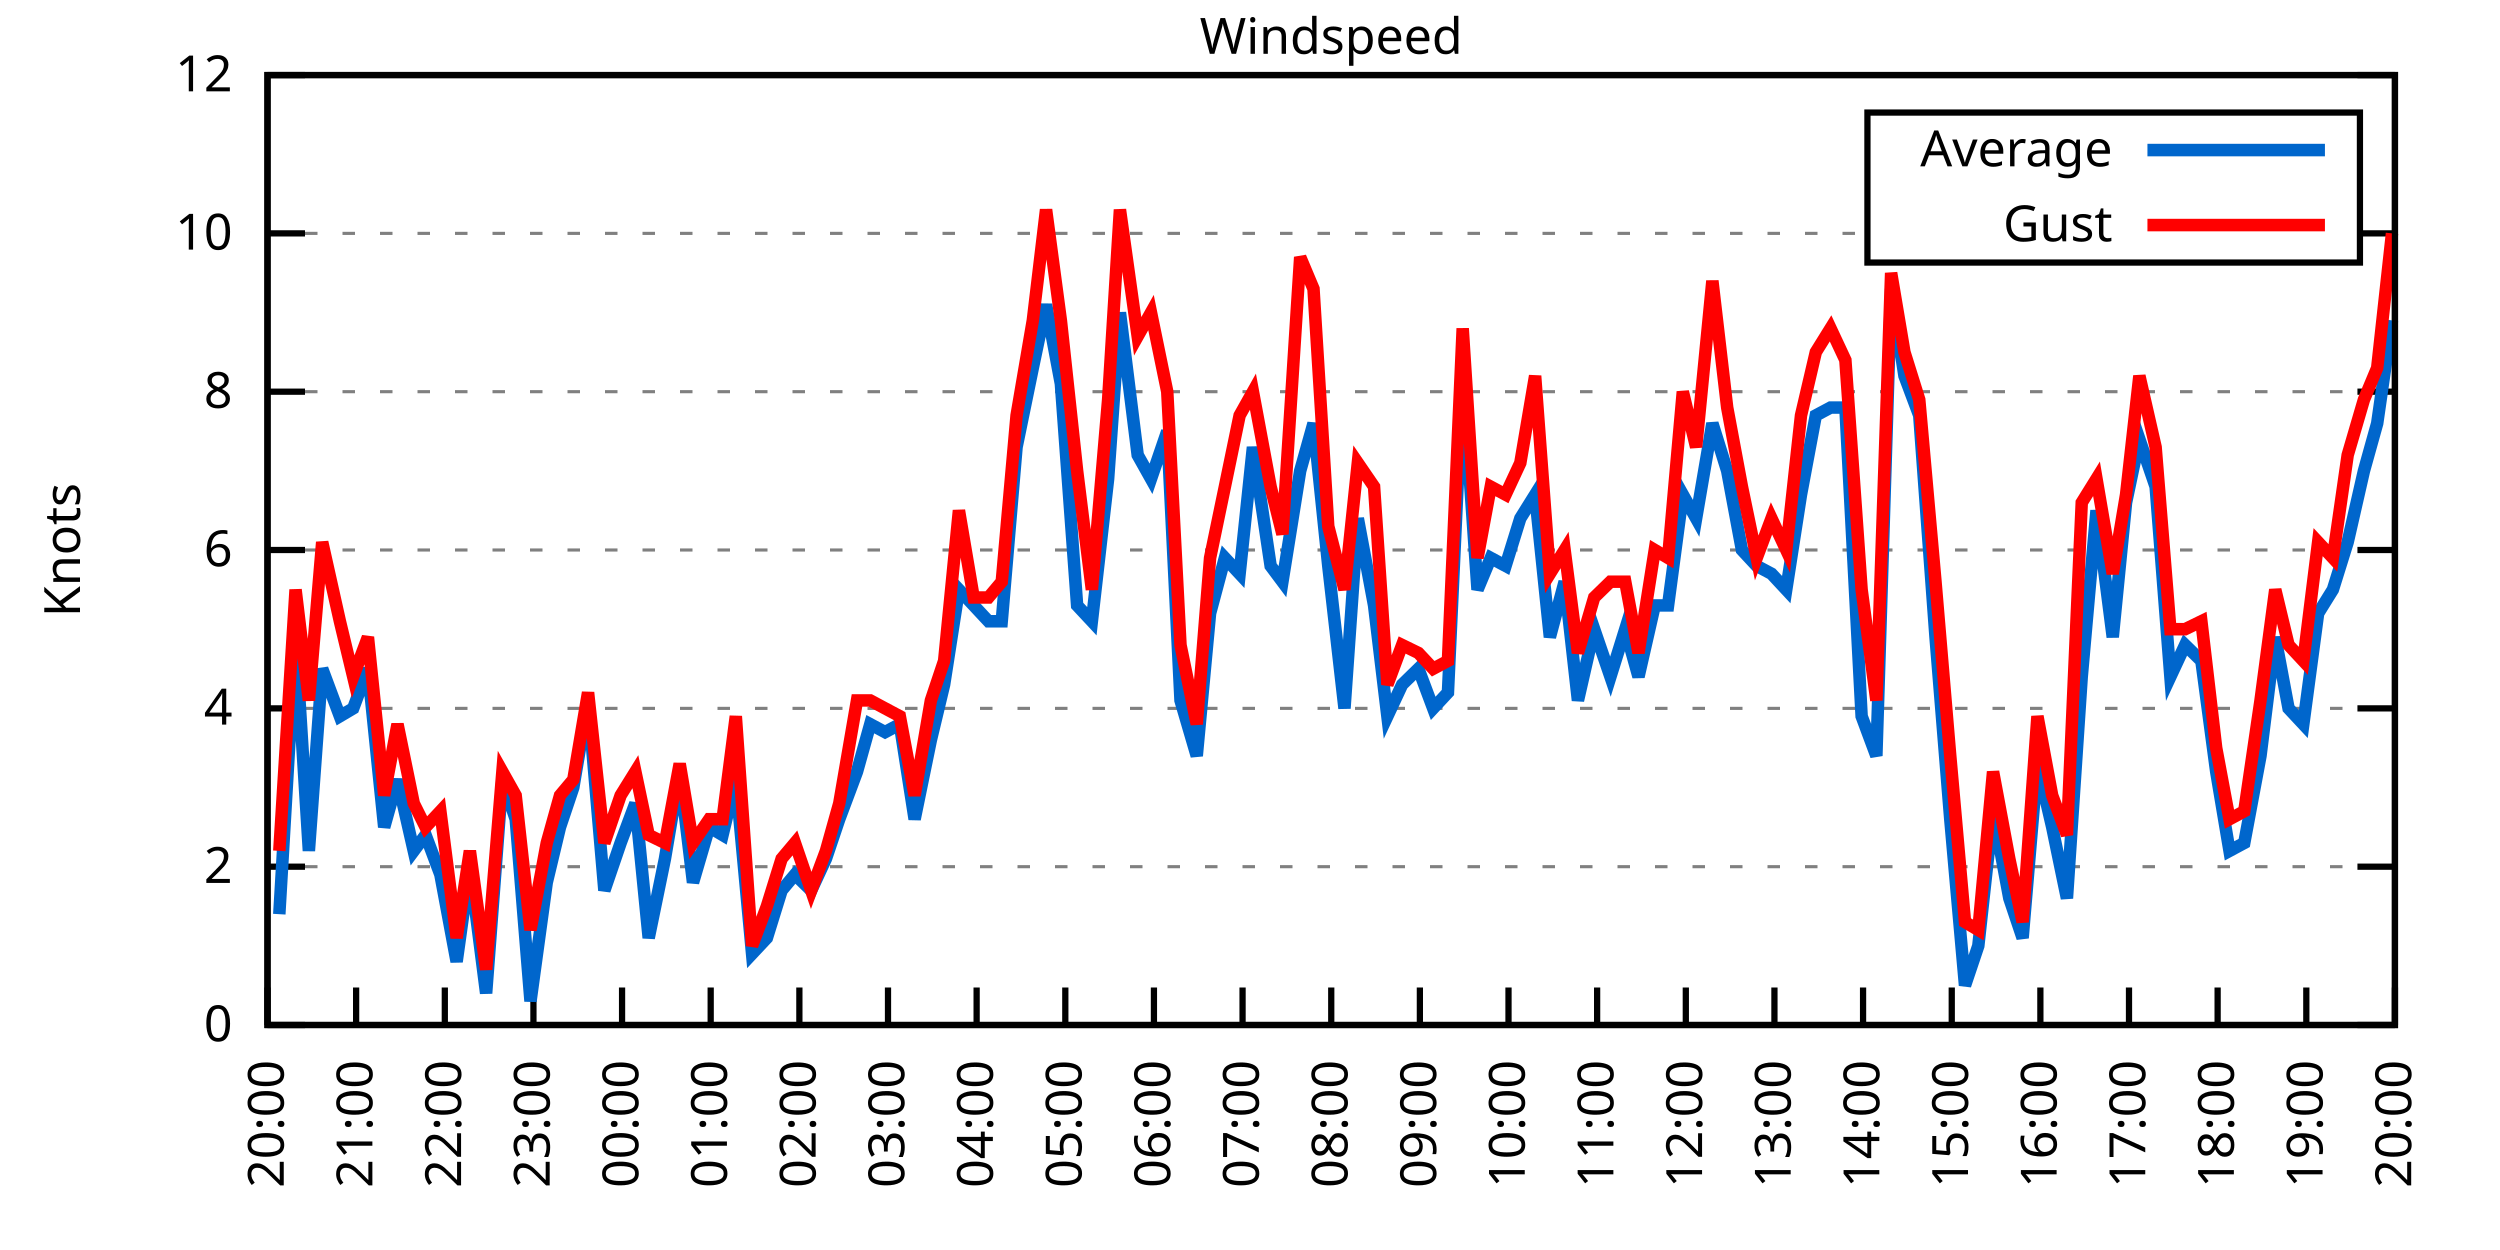
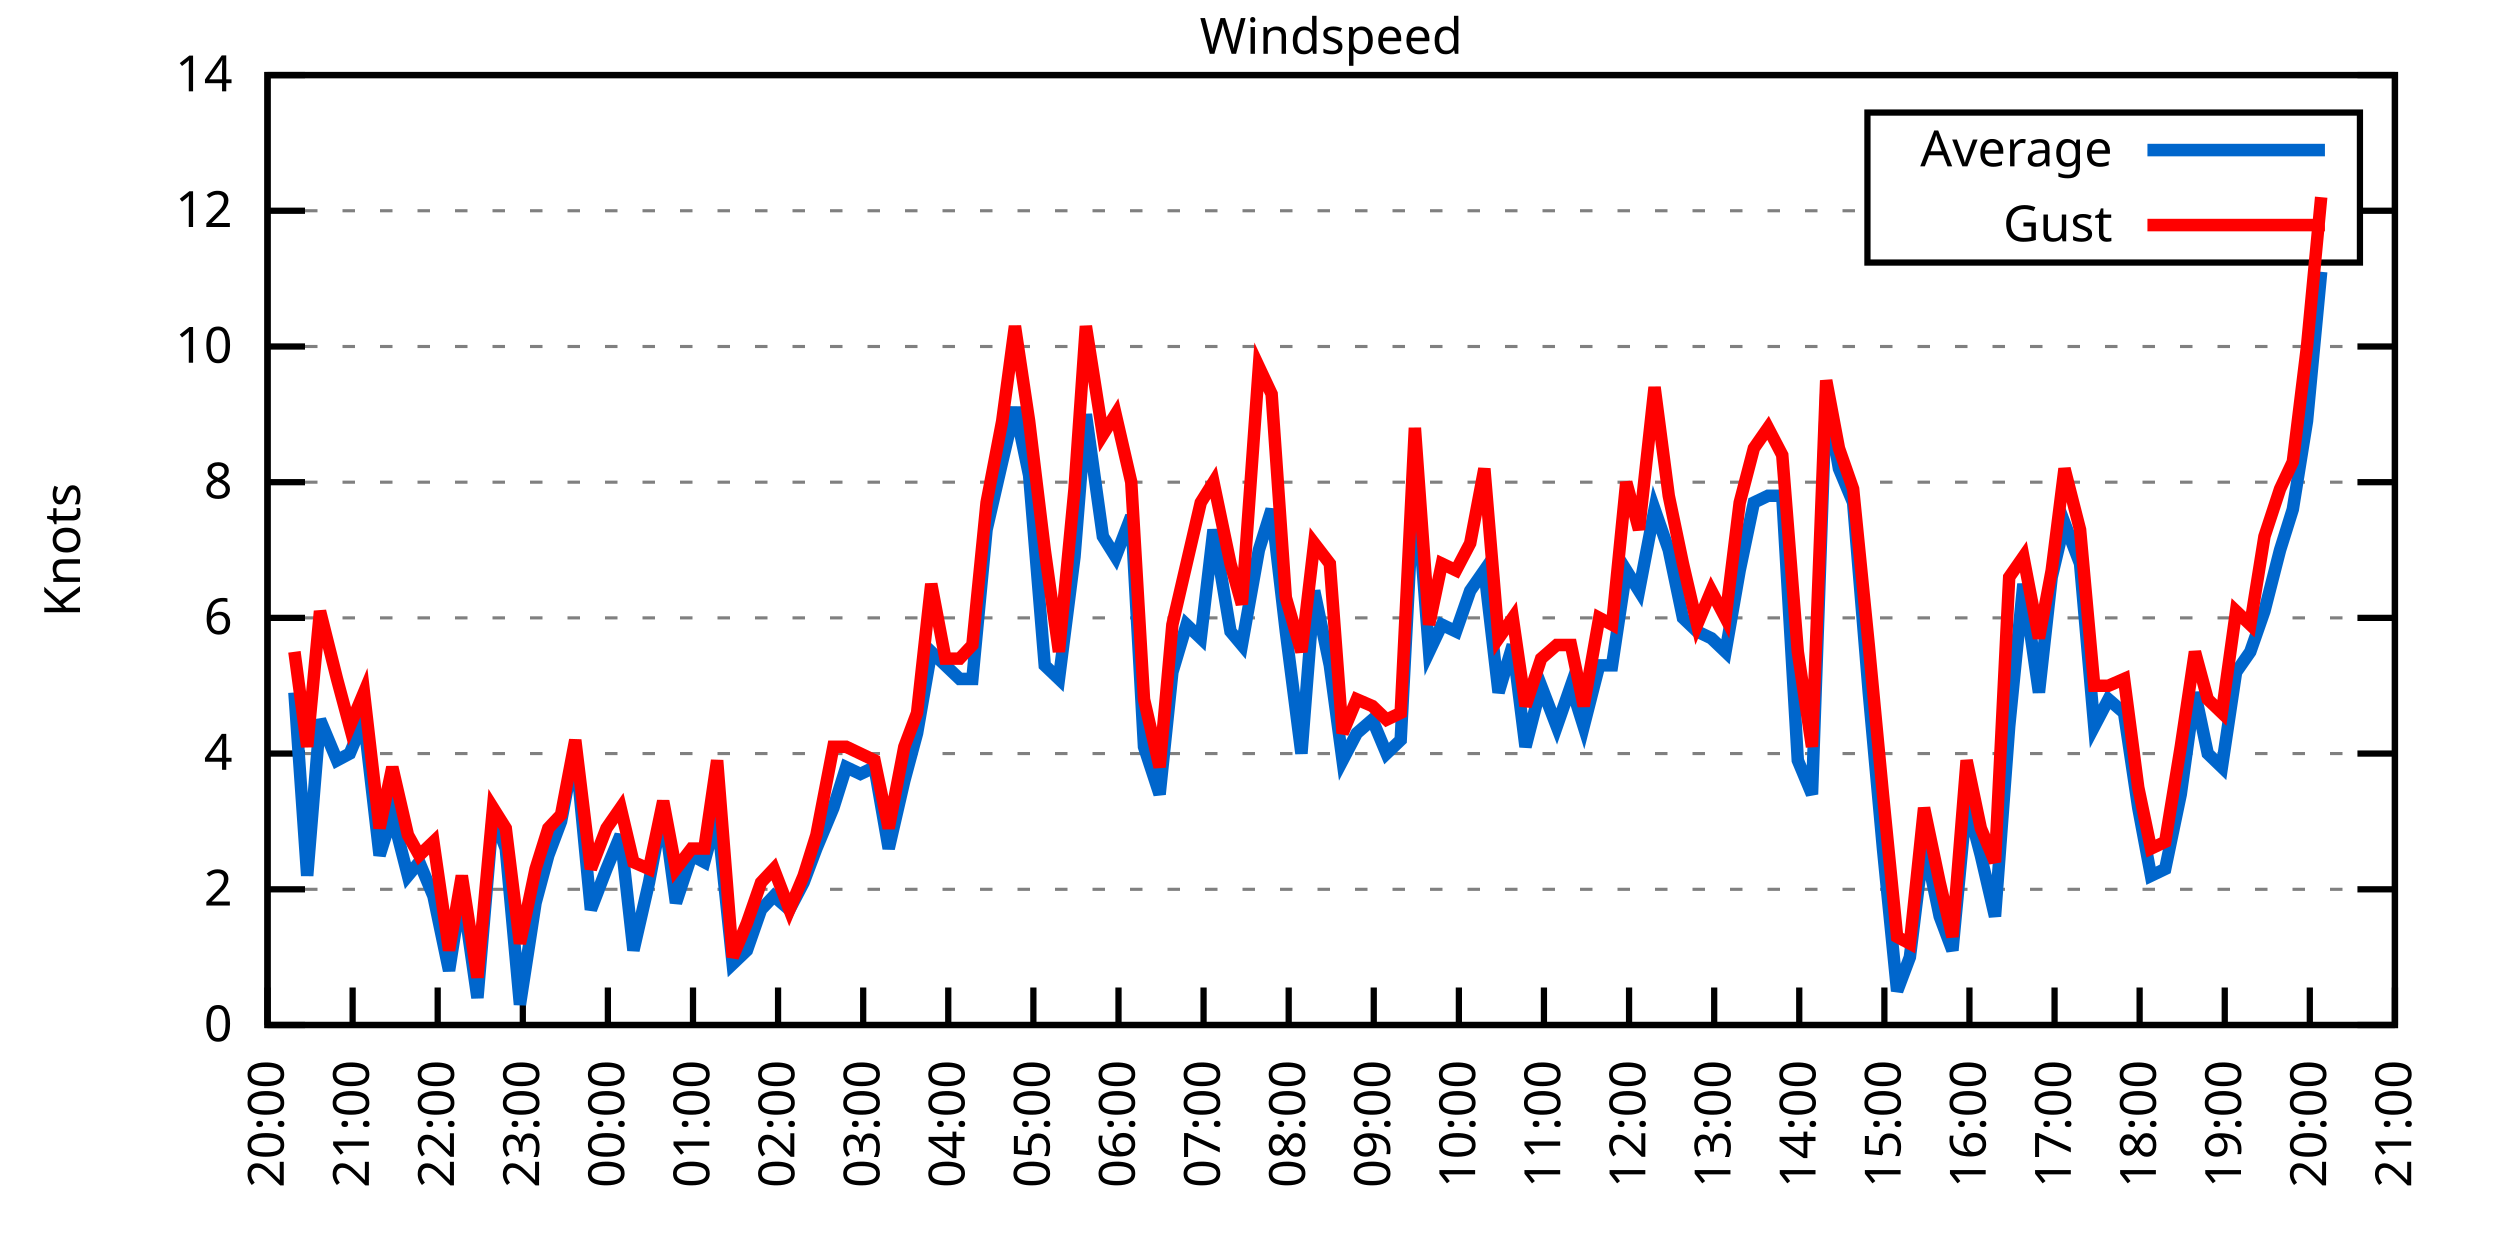
<svg xmlns="http://www.w3.org/2000/svg" xmlns:xlink="http://www.w3.org/1999/xlink" width="400" height="200" viewBox="0 0 400 200">
  <g id="gnuplot_canvas">
    <rect x="0" y="0" width="400" height="200" fill="none" />
    <defs>
      <circle id="gpDot" r="0.5" stroke-width="0.5" stroke="currentColor" />
      <path id="gpPt0" stroke-width="0.333" stroke="currentColor" d="M-1,0 h2 M0,-1 v2" />
      <path id="gpPt1" stroke-width="0.333" stroke="currentColor" d="M-1,-1 L1,1 M1,-1 L-1,1" />
      <path id="gpPt2" stroke-width="0.333" stroke="currentColor" d="M-1,0 L1,0 M0,-1 L0,1 M-1,-1 L1,1 M-1,1 L1,-1" />
      <rect id="gpPt3" stroke-width="0.333" stroke="currentColor" x="-1" y="-1" width="2" height="2" />
      <rect id="gpPt4" stroke-width="0.333" stroke="currentColor" fill="currentColor" x="-1" y="-1" width="2" height="2" />
      <circle id="gpPt5" stroke-width="0.333" stroke="currentColor" cx="0" cy="0" r="1" />
      <use xlink:href="#gpPt5" id="gpPt6" fill="currentColor" stroke="none" />
      <path id="gpPt7" stroke-width="0.333" stroke="currentColor" d="M0,-1.33 L-1.33,0.67 L1.33,0.67 z" />
      <use xlink:href="#gpPt7" id="gpPt8" fill="currentColor" stroke="none" />
      <use xlink:href="#gpPt7" id="gpPt9" stroke="currentColor" transform="rotate(180)" />
      <use xlink:href="#gpPt9" id="gpPt10" fill="currentColor" stroke="none" />
      <use xlink:href="#gpPt3" id="gpPt11" stroke="currentColor" transform="rotate(45)" />
      <use xlink:href="#gpPt11" id="gpPt12" fill="currentColor" stroke="none" />
      <path id="gpPt13" stroke-width="0.333" stroke="currentColor" d="M0,1.330 L1.265,0.411 L0.782,-1.067 L-0.782,-1.076 L-1.265,0.411 z" />
      <use xlink:href="#gpPt13" id="gpPt14" fill="currentColor" stroke="none" />
      <filter id="textbox" filterUnits="objectBoundingBox" x="0" y="0" height="1" width="1">
        <feFlood flood-color="white" flood-opacity="1" result="bgnd" />
        <feComposite in="SourceGraphic" in2="bgnd" operator="atop" />
      </filter>
      <filter id="greybox" filterUnits="objectBoundingBox" x="0" y="0" height="1" width="1">
        <feFlood flood-color="lightgrey" flood-opacity="1" result="grey" />
        <feComposite in="SourceGraphic" in2="grey" operator="atop" />
      </filter>
    </defs>
    <g fill="none" color="white" stroke="currentColor" stroke-width="1.00" stroke-linecap="butt" stroke-linejoin="miter">
</g>
    <g fill="none" color="black" stroke="currentColor" stroke-width="1.00" stroke-linecap="butt" stroke-linejoin="miter">
      <g stroke="none" shape-rendering="crispEdges">
        <polygon fill="rgb(255, 255, 255)" points="42.80,164.00 383.18,164.00 383.18,12.02 42.80,12.02 " />
      </g>
    </g>
    <g fill="none" color="black" stroke="currentColor" stroke-width="1.00" stroke-linecap="butt" stroke-linejoin="miter">
</g>
    <g fill="none" color="black" stroke="black" stroke-width="0.50" stroke-linecap="butt" stroke-linejoin="miter">
</g>
    <g fill="none" color="gray" stroke="currentColor" stroke-width="0.50" stroke-linecap="butt" stroke-linejoin="miter">
      <path stroke="gray" stroke-dasharray="2,4" class="gridline" d="M42.80,164.00 L383.19,164.00  " />
    </g>
    <g fill="none" color="gray" stroke="gray" stroke-width="1.00" stroke-linecap="butt" stroke-linejoin="miter">
</g>
    <g fill="none" color="black" stroke="currentColor" stroke-width="1.00" stroke-linecap="butt" stroke-linejoin="miter">
      <path stroke="black" d="M42.80,164.00 L48.80,164.00 M383.19,164.00 L377.19,164.00  " />
      <g transform="translate(37.20,166.60)" stroke="none" fill="black" font-family="Sans" font-size="8.00" text-anchor="end">
        <text>
          <tspan font-family="Sans"> 0</tspan>
        </text>
      </g>
    </g>
    <g fill="none" color="black" stroke="currentColor" stroke-width="1.00" stroke-linecap="butt" stroke-linejoin="miter">
</g>
    <g fill="none" color="black" stroke="black" stroke-width="0.50" stroke-linecap="butt" stroke-linejoin="miter">
</g>
    <g fill="none" color="gray" stroke="currentColor" stroke-width="0.50" stroke-linecap="butt" stroke-linejoin="miter">
-       <path stroke="gray" stroke-dasharray="2,4" class="gridline" d="M42.80,138.67 L383.19,138.67  " />
-     </g>
-     <g fill="none" color="gray" stroke="gray" stroke-width="1.00" stroke-linecap="butt" stroke-linejoin="miter">
- </g>
-     <g fill="none" color="black" stroke="currentColor" stroke-width="1.00" stroke-linecap="butt" stroke-linejoin="miter">
-       <path stroke="black" d="M42.80,138.67 L48.80,138.67 M383.19,138.67 L377.19,138.67  " />
-       <g transform="translate(37.20,141.27)" stroke="none" fill="black" font-family="Sans" font-size="8.00" text-anchor="end">
+       <path stroke="gray" stroke-dasharray="2,4" class="gridline" d="M42.80,142.29 L383.19,142.29  " />
+     </g>
+     <g fill="none" color="gray" stroke="gray" stroke-width="1.00" stroke-linecap="butt" stroke-linejoin="miter">
+ </g>
+     <g fill="none" color="black" stroke="currentColor" stroke-width="1.00" stroke-linecap="butt" stroke-linejoin="miter">
+       <path stroke="black" d="M42.80,142.29 L48.80,142.29 M383.19,142.29 L377.19,142.29  " />
+       <g transform="translate(37.20,144.89)" stroke="none" fill="black" font-family="Sans" font-size="8.00" text-anchor="end">
        <text>
          <tspan font-family="Sans"> 2</tspan>
        </text>
      </g>
    </g>
    <g fill="none" color="black" stroke="currentColor" stroke-width="1.00" stroke-linecap="butt" stroke-linejoin="miter">
</g>
    <g fill="none" color="black" stroke="black" stroke-width="0.50" stroke-linecap="butt" stroke-linejoin="miter">
</g>
    <g fill="none" color="gray" stroke="currentColor" stroke-width="0.50" stroke-linecap="butt" stroke-linejoin="miter">
-       <path stroke="gray" stroke-dasharray="2,4" class="gridline" d="M42.80,113.34 L383.19,113.34  " />
-     </g>
-     <g fill="none" color="gray" stroke="gray" stroke-width="1.00" stroke-linecap="butt" stroke-linejoin="miter">
- </g>
-     <g fill="none" color="black" stroke="currentColor" stroke-width="1.00" stroke-linecap="butt" stroke-linejoin="miter">
-       <path stroke="black" d="M42.80,113.34 L48.80,113.34 M383.19,113.34 L377.19,113.34  " />
-       <g transform="translate(37.20,115.94)" stroke="none" fill="black" font-family="Sans" font-size="8.00" text-anchor="end">
+       <path stroke="gray" stroke-dasharray="2,4" class="gridline" d="M42.80,120.57 L383.19,120.57  " />
+     </g>
+     <g fill="none" color="gray" stroke="gray" stroke-width="1.00" stroke-linecap="butt" stroke-linejoin="miter">
+ </g>
+     <g fill="none" color="black" stroke="currentColor" stroke-width="1.00" stroke-linecap="butt" stroke-linejoin="miter">
+       <path stroke="black" d="M42.80,120.57 L48.80,120.57 M383.19,120.57 L377.19,120.57  " />
+       <g transform="translate(37.20,123.17)" stroke="none" fill="black" font-family="Sans" font-size="8.00" text-anchor="end">
        <text>
          <tspan font-family="Sans"> 4</tspan>
        </text>
      </g>
    </g>
    <g fill="none" color="black" stroke="currentColor" stroke-width="1.00" stroke-linecap="butt" stroke-linejoin="miter">
</g>
    <g fill="none" color="black" stroke="black" stroke-width="0.50" stroke-linecap="butt" stroke-linejoin="miter">
</g>
    <g fill="none" color="gray" stroke="currentColor" stroke-width="0.50" stroke-linecap="butt" stroke-linejoin="miter">
-       <path stroke="gray" stroke-dasharray="2,4" class="gridline" d="M42.80,88.00 L383.19,88.00  " />
-     </g>
-     <g fill="none" color="gray" stroke="gray" stroke-width="1.00" stroke-linecap="butt" stroke-linejoin="miter">
- </g>
-     <g fill="none" color="black" stroke="currentColor" stroke-width="1.00" stroke-linecap="butt" stroke-linejoin="miter">
-       <path stroke="black" d="M42.80,88.00 L48.80,88.00 M383.19,88.00 L377.19,88.00  " />
-       <g transform="translate(37.20,90.60)" stroke="none" fill="black" font-family="Sans" font-size="8.00" text-anchor="end">
+       <path stroke="gray" stroke-dasharray="2,4" class="gridline" d="M42.80,98.86 L383.19,98.86  " />
+     </g>
+     <g fill="none" color="gray" stroke="gray" stroke-width="1.00" stroke-linecap="butt" stroke-linejoin="miter">
+ </g>
+     <g fill="none" color="black" stroke="currentColor" stroke-width="1.00" stroke-linecap="butt" stroke-linejoin="miter">
+       <path stroke="black" d="M42.80,98.86 L48.80,98.86 M383.19,98.86 L377.19,98.86  " />
+       <g transform="translate(37.20,101.46)" stroke="none" fill="black" font-family="Sans" font-size="8.00" text-anchor="end">
        <text>
          <tspan font-family="Sans"> 6</tspan>
        </text>
      </g>
    </g>
    <g fill="none" color="black" stroke="currentColor" stroke-width="1.00" stroke-linecap="butt" stroke-linejoin="miter">
</g>
    <g fill="none" color="black" stroke="black" stroke-width="0.50" stroke-linecap="butt" stroke-linejoin="miter">
</g>
    <g fill="none" color="gray" stroke="currentColor" stroke-width="0.50" stroke-linecap="butt" stroke-linejoin="miter">
-       <path stroke="gray" stroke-dasharray="2,4" class="gridline" d="M42.80,62.67 L383.19,62.67  " />
-     </g>
-     <g fill="none" color="gray" stroke="gray" stroke-width="1.00" stroke-linecap="butt" stroke-linejoin="miter">
- </g>
-     <g fill="none" color="black" stroke="currentColor" stroke-width="1.00" stroke-linecap="butt" stroke-linejoin="miter">
-       <path stroke="black" d="M42.80,62.67 L48.80,62.67 M383.19,62.67 L377.19,62.67  " />
-       <g transform="translate(37.20,65.27)" stroke="none" fill="black" font-family="Sans" font-size="8.00" text-anchor="end">
+       <path stroke="gray" stroke-dasharray="2,4" class="gridline" d="M42.80,77.15 L383.19,77.15  " />
+     </g>
+     <g fill="none" color="gray" stroke="gray" stroke-width="1.00" stroke-linecap="butt" stroke-linejoin="miter">
+ </g>
+     <g fill="none" color="black" stroke="currentColor" stroke-width="1.00" stroke-linecap="butt" stroke-linejoin="miter">
+       <path stroke="black" d="M42.80,77.15 L48.80,77.15 M383.19,77.15 L377.19,77.15  " />
+       <g transform="translate(37.20,79.75)" stroke="none" fill="black" font-family="Sans" font-size="8.00" text-anchor="end">
        <text>
          <tspan font-family="Sans"> 8</tspan>
        </text>
      </g>
    </g>
    <g fill="none" color="black" stroke="currentColor" stroke-width="1.00" stroke-linecap="butt" stroke-linejoin="miter">
</g>
    <g fill="none" color="black" stroke="black" stroke-width="0.50" stroke-linecap="butt" stroke-linejoin="miter">
</g>
    <g fill="none" color="gray" stroke="currentColor" stroke-width="0.50" stroke-linecap="butt" stroke-linejoin="miter">
-       <path stroke="gray" stroke-dasharray="2,4" class="gridline" d="M42.80,37.34 L298.79,37.34 M377.59,37.34 L383.19,37.34  " />
-     </g>
-     <g fill="none" color="gray" stroke="gray" stroke-width="1.00" stroke-linecap="butt" stroke-linejoin="miter">
- </g>
-     <g fill="none" color="black" stroke="currentColor" stroke-width="1.00" stroke-linecap="butt" stroke-linejoin="miter">
-       <path stroke="black" d="M42.80,37.34 L48.80,37.34 M383.19,37.34 L377.19,37.34  " />
-       <g transform="translate(37.20,39.94)" stroke="none" fill="black" font-family="Sans" font-size="8.00" text-anchor="end">
+       <path stroke="gray" stroke-dasharray="2,4" class="gridline" d="M42.80,55.44 L383.19,55.44  " />
+     </g>
+     <g fill="none" color="gray" stroke="gray" stroke-width="1.00" stroke-linecap="butt" stroke-linejoin="miter">
+ </g>
+     <g fill="none" color="black" stroke="currentColor" stroke-width="1.00" stroke-linecap="butt" stroke-linejoin="miter">
+       <path stroke="black" d="M42.80,55.44 L48.80,55.44 M383.19,55.44 L377.19,55.44  " />
+       <g transform="translate(37.20,58.04)" stroke="none" fill="black" font-family="Sans" font-size="8.00" text-anchor="end">
        <text>
          <tspan font-family="Sans"> 10</tspan>
+         </text>
+       </g>
+     </g>
+     <g fill="none" color="black" stroke="currentColor" stroke-width="1.00" stroke-linecap="butt" stroke-linejoin="miter">
+ </g>
+     <g fill="none" color="black" stroke="black" stroke-width="0.50" stroke-linecap="butt" stroke-linejoin="miter">
+ </g>
+     <g fill="none" color="gray" stroke="currentColor" stroke-width="0.50" stroke-linecap="butt" stroke-linejoin="miter">
+       <path stroke="gray" stroke-dasharray="2,4" class="gridline" d="M42.80,33.72 L298.79,33.72 M377.59,33.72 L383.19,33.72  " />
+     </g>
+     <g fill="none" color="gray" stroke="gray" stroke-width="1.00" stroke-linecap="butt" stroke-linejoin="miter">
+ </g>
+     <g fill="none" color="black" stroke="currentColor" stroke-width="1.00" stroke-linecap="butt" stroke-linejoin="miter">
+       <path stroke="black" d="M42.80,33.72 L48.80,33.72 M383.19,33.72 L377.19,33.72  " />
+       <g transform="translate(37.20,36.32)" stroke="none" fill="black" font-family="Sans" font-size="8.00" text-anchor="end">
+         <text>
+           <tspan font-family="Sans"> 12</tspan>
        </text>
      </g>
    </g>
    <g fill="none" color="black" stroke="currentColor" stroke-width="1.00" stroke-linecap="butt" stroke-linejoin="miter">
</g>
    <g fill="none" color="black" stroke="black" stroke-width="0.50" stroke-linecap="butt" stroke-linejoin="miter">
</g>
    <g fill="none" color="gray" stroke="currentColor" stroke-width="0.50" stroke-linecap="butt" stroke-linejoin="miter">
      <path stroke="gray" stroke-dasharray="2,4" class="gridline" d="M42.80,12.01 L383.19,12.01  " />
    </g>
    <g fill="none" color="gray" stroke="gray" stroke-width="1.00" stroke-linecap="butt" stroke-linejoin="miter">
</g>
    <g fill="none" color="black" stroke="currentColor" stroke-width="1.00" stroke-linecap="butt" stroke-linejoin="miter">
      <path stroke="black" d="M42.80,12.01 L48.80,12.01 M383.19,12.01 L377.19,12.01  " />
      <g transform="translate(37.20,14.61)" stroke="none" fill="black" font-family="Sans" font-size="8.00" text-anchor="end">
        <text>
-           <tspan font-family="Sans"> 12</tspan>
+           <tspan font-family="Sans"> 14</tspan>
        </text>
      </g>
    </g>
    <g fill="none" color="black" stroke="currentColor" stroke-width="1.00" stroke-linecap="butt" stroke-linejoin="miter">
      <path stroke="black" d="M42.80,164.00 L42.80,158.00  " />
      <g transform="translate(45.40,169.60) rotate(270.00)" stroke="none" fill="black" font-family="Sans" font-size="8.00" text-anchor="end">
        <text>
          <tspan font-family="Sans">20:00</tspan>
        </text>
      </g>
    </g>
    <g fill="none" color="black" stroke="currentColor" stroke-width="1.00" stroke-linecap="butt" stroke-linejoin="miter">
-       <path stroke="black" d="M56.98,164.00 L56.98,158.00  " />
-       <g transform="translate(59.58,169.60) rotate(270.00)" stroke="none" fill="black" font-family="Sans" font-size="8.00" text-anchor="end">
+       <path stroke="black" d="M56.42,164.00 L56.42,158.00  " />
+       <g transform="translate(59.02,169.60) rotate(270.00)" stroke="none" fill="black" font-family="Sans" font-size="8.00" text-anchor="end">
        <text>
          <tspan font-family="Sans">21:00</tspan>
        </text>
      </g>
    </g>
    <g fill="none" color="black" stroke="currentColor" stroke-width="1.00" stroke-linecap="butt" stroke-linejoin="miter">
-       <path stroke="black" d="M71.17,164.00 L71.17,158.00  " />
-       <g transform="translate(73.77,169.60) rotate(270.00)" stroke="none" fill="black" font-family="Sans" font-size="8.00" text-anchor="end">
+       <path stroke="black" d="M70.03,164.00 L70.03,158.00  " />
+       <g transform="translate(72.63,169.60) rotate(270.00)" stroke="none" fill="black" font-family="Sans" font-size="8.00" text-anchor="end">
        <text>
          <tspan font-family="Sans">22:00</tspan>
        </text>
      </g>
    </g>
    <g fill="none" color="black" stroke="currentColor" stroke-width="1.00" stroke-linecap="butt" stroke-linejoin="miter">
-       <path stroke="black" d="M85.35,164.00 L85.35,158.00  " />
-       <g transform="translate(87.95,169.60) rotate(270.00)" stroke="none" fill="black" font-family="Sans" font-size="8.00" text-anchor="end">
+       <path stroke="black" d="M83.65,164.00 L83.65,158.00  " />
+       <g transform="translate(86.25,169.60) rotate(270.00)" stroke="none" fill="black" font-family="Sans" font-size="8.00" text-anchor="end">
        <text>
          <tspan font-family="Sans">23:00</tspan>
        </text>
      </g>
    </g>
    <g fill="none" color="black" stroke="currentColor" stroke-width="1.00" stroke-linecap="butt" stroke-linejoin="miter">
-       <path stroke="black" d="M99.53,164.00 L99.53,158.00  " />
-       <g transform="translate(102.13,169.60) rotate(270.00)" stroke="none" fill="black" font-family="Sans" font-size="8.00" text-anchor="end">
+       <path stroke="black" d="M97.26,164.00 L97.26,158.00  " />
+       <g transform="translate(99.86,169.60) rotate(270.00)" stroke="none" fill="black" font-family="Sans" font-size="8.00" text-anchor="end">
        <text>
          <tspan font-family="Sans">00:00</tspan>
        </text>
      </g>
    </g>
    <g fill="none" color="black" stroke="currentColor" stroke-width="1.00" stroke-linecap="butt" stroke-linejoin="miter">
-       <path stroke="black" d="M113.71,164.00 L113.71,158.00  " />
-       <g transform="translate(116.31,169.60) rotate(270.00)" stroke="none" fill="black" font-family="Sans" font-size="8.00" text-anchor="end">
+       <path stroke="black" d="M110.88,164.00 L110.88,158.00  " />
+       <g transform="translate(113.48,169.60) rotate(270.00)" stroke="none" fill="black" font-family="Sans" font-size="8.00" text-anchor="end">
        <text>
          <tspan font-family="Sans">01:00</tspan>
        </text>
      </g>
    </g>
    <g fill="none" color="black" stroke="currentColor" stroke-width="1.00" stroke-linecap="butt" stroke-linejoin="miter">
-       <path stroke="black" d="M127.90,164.00 L127.90,158.00  " />
-       <g transform="translate(130.50,169.60) rotate(270.00)" stroke="none" fill="black" font-family="Sans" font-size="8.00" text-anchor="end">
+       <path stroke="black" d="M124.49,164.00 L124.49,158.00  " />
+       <g transform="translate(127.09,169.60) rotate(270.00)" stroke="none" fill="black" font-family="Sans" font-size="8.00" text-anchor="end">
        <text>
          <tspan font-family="Sans">02:00</tspan>
        </text>
      </g>
    </g>
    <g fill="none" color="black" stroke="currentColor" stroke-width="1.00" stroke-linecap="butt" stroke-linejoin="miter">
-       <path stroke="black" d="M142.08,164.00 L142.08,158.00  " />
-       <g transform="translate(144.68,169.60) rotate(270.00)" stroke="none" fill="black" font-family="Sans" font-size="8.00" text-anchor="end">
+       <path stroke="black" d="M138.11,164.00 L138.11,158.00  " />
+       <g transform="translate(140.71,169.60) rotate(270.00)" stroke="none" fill="black" font-family="Sans" font-size="8.00" text-anchor="end">
        <text>
          <tspan font-family="Sans">03:00</tspan>
        </text>
      </g>
    </g>
    <g fill="none" color="black" stroke="currentColor" stroke-width="1.00" stroke-linecap="butt" stroke-linejoin="miter">
-       <path stroke="black" d="M156.26,164.00 L156.26,158.00  " />
-       <g transform="translate(158.86,169.60) rotate(270.00)" stroke="none" fill="black" font-family="Sans" font-size="8.00" text-anchor="end">
+       <path stroke="black" d="M151.72,164.00 L151.72,158.00  " />
+       <g transform="translate(154.32,169.60) rotate(270.00)" stroke="none" fill="black" font-family="Sans" font-size="8.00" text-anchor="end">
        <text>
          <tspan font-family="Sans">04:00</tspan>
        </text>
      </g>
    </g>
    <g fill="none" color="black" stroke="currentColor" stroke-width="1.00" stroke-linecap="butt" stroke-linejoin="miter">
-       <path stroke="black" d="M170.45,164.00 L170.45,158.00  " />
-       <g transform="translate(173.05,169.60) rotate(270.00)" stroke="none" fill="black" font-family="Sans" font-size="8.00" text-anchor="end">
+       <path stroke="black" d="M165.34,164.00 L165.34,158.00  " />
+       <g transform="translate(167.94,169.60) rotate(270.00)" stroke="none" fill="black" font-family="Sans" font-size="8.00" text-anchor="end">
        <text>
          <tspan font-family="Sans">05:00</tspan>
        </text>
      </g>
    </g>
    <g fill="none" color="black" stroke="currentColor" stroke-width="1.00" stroke-linecap="butt" stroke-linejoin="miter">
-       <path stroke="black" d="M184.63,164.00 L184.63,158.00  " />
-       <g transform="translate(187.23,169.60) rotate(270.00)" stroke="none" fill="black" font-family="Sans" font-size="8.00" text-anchor="end">
+       <path stroke="black" d="M178.96,164.00 L178.96,158.00  " />
+       <g transform="translate(181.56,169.60) rotate(270.00)" stroke="none" fill="black" font-family="Sans" font-size="8.00" text-anchor="end">
        <text>
          <tspan font-family="Sans">06:00</tspan>
        </text>
      </g>
    </g>
    <g fill="none" color="black" stroke="currentColor" stroke-width="1.00" stroke-linecap="butt" stroke-linejoin="miter">
-       <path stroke="black" d="M198.81,164.00 L198.81,158.00  " />
-       <g transform="translate(201.41,169.60) rotate(270.00)" stroke="none" fill="black" font-family="Sans" font-size="8.00" text-anchor="end">
+       <path stroke="black" d="M192.57,164.00 L192.57,158.00  " />
+       <g transform="translate(195.17,169.60) rotate(270.00)" stroke="none" fill="black" font-family="Sans" font-size="8.00" text-anchor="end">
        <text>
          <tspan font-family="Sans">07:00</tspan>
        </text>
      </g>
    </g>
    <g fill="none" color="black" stroke="currentColor" stroke-width="1.00" stroke-linecap="butt" stroke-linejoin="miter">
-       <path stroke="black" d="M213.00,164.00 L213.00,158.00  " />
-       <g transform="translate(215.60,169.60) rotate(270.00)" stroke="none" fill="black" font-family="Sans" font-size="8.00" text-anchor="end">
+       <path stroke="black" d="M206.19,164.00 L206.19,158.00  " />
+       <g transform="translate(208.79,169.60) rotate(270.00)" stroke="none" fill="black" font-family="Sans" font-size="8.00" text-anchor="end">
        <text>
          <tspan font-family="Sans">08:00</tspan>
        </text>
      </g>
    </g>
    <g fill="none" color="black" stroke="currentColor" stroke-width="1.00" stroke-linecap="butt" stroke-linejoin="miter">
-       <path stroke="black" d="M227.18,164.00 L227.18,158.00  " />
-       <g transform="translate(229.78,169.60) rotate(270.00)" stroke="none" fill="black" font-family="Sans" font-size="8.00" text-anchor="end">
+       <path stroke="black" d="M219.80,164.00 L219.80,158.00  " />
+       <g transform="translate(222.40,169.60) rotate(270.00)" stroke="none" fill="black" font-family="Sans" font-size="8.00" text-anchor="end">
        <text>
          <tspan font-family="Sans">09:00</tspan>
        </text>
      </g>
    </g>
    <g fill="none" color="black" stroke="currentColor" stroke-width="1.00" stroke-linecap="butt" stroke-linejoin="miter">
-       <path stroke="black" d="M241.36,164.00 L241.36,158.00  " />
-       <g transform="translate(243.96,169.60) rotate(270.00)" stroke="none" fill="black" font-family="Sans" font-size="8.00" text-anchor="end">
+       <path stroke="black" d="M233.42,164.00 L233.42,158.00  " />
+       <g transform="translate(236.02,169.60) rotate(270.00)" stroke="none" fill="black" font-family="Sans" font-size="8.00" text-anchor="end">
        <text>
          <tspan font-family="Sans">10:00</tspan>
        </text>
      </g>
    </g>
    <g fill="none" color="black" stroke="currentColor" stroke-width="1.00" stroke-linecap="butt" stroke-linejoin="miter">
-       <path stroke="black" d="M255.54,164.00 L255.54,158.00  " />
-       <g transform="translate(258.14,169.60) rotate(270.00)" stroke="none" fill="black" font-family="Sans" font-size="8.00" text-anchor="end">
+       <path stroke="black" d="M247.03,164.00 L247.03,158.00  " />
+       <g transform="translate(249.63,169.60) rotate(270.00)" stroke="none" fill="black" font-family="Sans" font-size="8.00" text-anchor="end">
        <text>
          <tspan font-family="Sans">11:00</tspan>
        </text>
      </g>
    </g>
    <g fill="none" color="black" stroke="currentColor" stroke-width="1.00" stroke-linecap="butt" stroke-linejoin="miter">
-       <path stroke="black" d="M269.73,164.00 L269.73,158.00  " />
-       <g transform="translate(272.33,169.60) rotate(270.00)" stroke="none" fill="black" font-family="Sans" font-size="8.00" text-anchor="end">
+       <path stroke="black" d="M260.65,164.00 L260.65,158.00  " />
+       <g transform="translate(263.25,169.60) rotate(270.00)" stroke="none" fill="black" font-family="Sans" font-size="8.00" text-anchor="end">
        <text>
          <tspan font-family="Sans">12:00</tspan>
        </text>
      </g>
    </g>
    <g fill="none" color="black" stroke="currentColor" stroke-width="1.00" stroke-linecap="butt" stroke-linejoin="miter">
-       <path stroke="black" d="M283.91,164.00 L283.91,158.00  " />
-       <g transform="translate(286.51,169.60) rotate(270.00)" stroke="none" fill="black" font-family="Sans" font-size="8.00" text-anchor="end">
+       <path stroke="black" d="M274.27,164.00 L274.27,158.00  " />
+       <g transform="translate(276.87,169.60) rotate(270.00)" stroke="none" fill="black" font-family="Sans" font-size="8.00" text-anchor="end">
        <text>
          <tspan font-family="Sans">13:00</tspan>
        </text>
      </g>
    </g>
    <g fill="none" color="black" stroke="currentColor" stroke-width="1.00" stroke-linecap="butt" stroke-linejoin="miter">
-       <path stroke="black" d="M298.09,164.00 L298.09,158.00  " />
-       <g transform="translate(300.69,169.60) rotate(270.00)" stroke="none" fill="black" font-family="Sans" font-size="8.00" text-anchor="end">
+       <path stroke="black" d="M287.88,164.00 L287.88,158.00  " />
+       <g transform="translate(290.48,169.60) rotate(270.00)" stroke="none" fill="black" font-family="Sans" font-size="8.00" text-anchor="end">
        <text>
          <tspan font-family="Sans">14:00</tspan>
        </text>
      </g>
    </g>
    <g fill="none" color="black" stroke="currentColor" stroke-width="1.00" stroke-linecap="butt" stroke-linejoin="miter">
-       <path stroke="black" d="M312.28,164.00 L312.28,158.00  " />
-       <g transform="translate(314.88,169.60) rotate(270.00)" stroke="none" fill="black" font-family="Sans" font-size="8.00" text-anchor="end">
+       <path stroke="black" d="M301.50,164.00 L301.50,158.00  " />
+       <g transform="translate(304.10,169.60) rotate(270.00)" stroke="none" fill="black" font-family="Sans" font-size="8.00" text-anchor="end">
        <text>
          <tspan font-family="Sans">15:00</tspan>
        </text>
      </g>
    </g>
    <g fill="none" color="black" stroke="currentColor" stroke-width="1.00" stroke-linecap="butt" stroke-linejoin="miter">
-       <path stroke="black" d="M326.46,164.00 L326.46,158.00  " />
-       <g transform="translate(329.06,169.60) rotate(270.00)" stroke="none" fill="black" font-family="Sans" font-size="8.00" text-anchor="end">
+       <path stroke="black" d="M315.11,164.00 L315.11,158.00  " />
+       <g transform="translate(317.71,169.60) rotate(270.00)" stroke="none" fill="black" font-family="Sans" font-size="8.00" text-anchor="end">
        <text>
          <tspan font-family="Sans">16:00</tspan>
        </text>
      </g>
    </g>
    <g fill="none" color="black" stroke="currentColor" stroke-width="1.00" stroke-linecap="butt" stroke-linejoin="miter">
-       <path stroke="black" d="M340.64,164.00 L340.64,158.00  " />
-       <g transform="translate(343.24,169.60) rotate(270.00)" stroke="none" fill="black" font-family="Sans" font-size="8.00" text-anchor="end">
+       <path stroke="black" d="M328.73,164.00 L328.73,158.00  " />
+       <g transform="translate(331.33,169.60) rotate(270.00)" stroke="none" fill="black" font-family="Sans" font-size="8.00" text-anchor="end">
        <text>
          <tspan font-family="Sans">17:00</tspan>
        </text>
      </g>
    </g>
    <g fill="none" color="black" stroke="currentColor" stroke-width="1.00" stroke-linecap="butt" stroke-linejoin="miter">
-       <path stroke="black" d="M354.82,164.00 L354.82,158.00  " />
-       <g transform="translate(357.42,169.60) rotate(270.00)" stroke="none" fill="black" font-family="Sans" font-size="8.00" text-anchor="end">
+       <path stroke="black" d="M342.34,164.00 L342.34,158.00  " />
+       <g transform="translate(344.94,169.60) rotate(270.00)" stroke="none" fill="black" font-family="Sans" font-size="8.00" text-anchor="end">
        <text>
          <tspan font-family="Sans">18:00</tspan>
        </text>
      </g>
    </g>
    <g fill="none" color="black" stroke="currentColor" stroke-width="1.00" stroke-linecap="butt" stroke-linejoin="miter">
-       <path stroke="black" d="M369.01,164.00 L369.01,158.00  " />
-       <g transform="translate(371.61,169.60) rotate(270.00)" stroke="none" fill="black" font-family="Sans" font-size="8.00" text-anchor="end">
+       <path stroke="black" d="M355.96,164.00 L355.96,158.00  " />
+       <g transform="translate(358.56,169.60) rotate(270.00)" stroke="none" fill="black" font-family="Sans" font-size="8.00" text-anchor="end">
        <text>
          <tspan font-family="Sans">19:00</tspan>
+         </text>
+       </g>
+     </g>
+     <g fill="none" color="black" stroke="currentColor" stroke-width="1.00" stroke-linecap="butt" stroke-linejoin="miter">
+       <path stroke="black" d="M369.57,164.00 L369.57,158.00  " />
+       <g transform="translate(372.17,169.60) rotate(270.00)" stroke="none" fill="black" font-family="Sans" font-size="8.00" text-anchor="end">
+         <text>
+           <tspan font-family="Sans">20:00</tspan>
        </text>
      </g>
    </g>
    <g fill="none" color="black" stroke="currentColor" stroke-width="1.00" stroke-linecap="butt" stroke-linejoin="miter">
      <path stroke="black" d="M383.19,164.00 L383.19,158.00  " />
      <g transform="translate(385.79,169.60) rotate(270.00)" stroke="none" fill="black" font-family="Sans" font-size="8.00" text-anchor="end">
        <text>
-           <tspan font-family="Sans">20:00</tspan>
+           <tspan font-family="Sans">21:00</tspan>
        </text>
      </g>
    </g>
    <g fill="none" color="black" stroke="currentColor" stroke-width="1.00" stroke-linecap="butt" stroke-linejoin="miter">
</g>
    <g fill="none" color="black" stroke="currentColor" stroke-width="1.00" stroke-linecap="butt" stroke-linejoin="miter">
      <path stroke="black" d="M42.80,12.01 L42.80,164.00 L383.19,164.00 L383.19,12.01 L42.80,12.01 Z  " />
    </g>
    <g fill="none" color="black" stroke="currentColor" stroke-width="1.00" stroke-linecap="butt" stroke-linejoin="miter">
</g>
    <g fill="none" color="black" stroke="currentColor" stroke-width="1.00" stroke-linecap="butt" stroke-linejoin="miter">
      <path stroke="black" d="M298.79,42.01 L298.79,18.01 L377.59,18.01 L377.59,42.01 L298.79,42.01 Z  " />
    </g>
    <g id="Windspeed_plot_1">
      <g fill="none" color="white" stroke="black" stroke-width="2.00" stroke-linecap="butt" stroke-linejoin="miter">
</g>
      <g fill="none" color="black" stroke="currentColor" stroke-width="2.00" stroke-linecap="butt" stroke-linejoin="miter">
        <g transform="translate(337.99,26.61)" stroke="none" fill="black" font-family="Sans" font-size="8.00" text-anchor="end">
          <text>
            <tspan font-family="Sans">Average</tspan>
          </text>
        </g>
      </g>
      <g fill="none" color="black" stroke="currentColor" stroke-width="2.00" stroke-linecap="butt" stroke-linejoin="miter">
-         <path stroke="rgb(  0, 102, 204)" d="M343.59,24.01 L371.99,24.01 M44.69,146.27 L47.29,101.94 L49.42,136.14 L51.55,107.00 L54.38,114.60 L56.51,113.34   L58.87,107.00 L61.47,132.34 L63.60,124.74 L66.20,136.14 L68.09,133.60 L70.46,139.93 L73.06,153.87 L75.18,138.67   L77.78,158.93 L80.38,124.74 L82.51,131.07 L84.88,160.20 L87.48,141.20 L89.60,132.34 L91.73,126.00 L94.09,112.07   L96.70,142.47 L99.30,134.87 L101.66,128.54 L103.79,150.07 L106.39,137.40 L108.75,123.47 L110.88,141.20 L113.48,132.34   L115.61,133.60 L117.73,124.74 L120.33,152.60 L122.70,150.07 L125.06,142.47 L127.19,139.93 L129.79,142.47 L132.15,137.40   L134.28,131.07 L137.12,123.47 L139.24,115.87 L141.61,117.14 L143.97,115.87 L146.34,131.07 L148.94,118.40 L151.06,109.54   L153.43,94.34 L155.79,96.87 L158.15,99.40 L160.28,99.40 L162.65,71.54 L165.25,58.87 L167.37,48.74 L169.74,61.41   L172.34,96.87 L174.70,99.40 L177.30,76.61 L179.19,50.01 L182.03,72.81 L184.16,76.61 L186.76,69.01 L188.88,112.07   L191.48,120.94 L193.61,98.14 L195.98,89.27 L198.34,91.80 L200.47,71.54 L203.30,90.54 L205.19,93.07 L208.03,75.34   L210.16,67.74 L212.52,90.54 L215.12,113.34 L217.25,82.94 L219.85,96.87 L221.98,114.60 L224.34,109.54 L226.94,107.00   L229.31,113.34 L231.67,110.80 L234.03,60.14 L236.40,94.34 L238.52,89.27 L240.89,90.54 L243.25,82.94 L245.62,79.14   L247.98,101.94 L250.34,93.07 L252.47,112.07 L255.07,100.67 L257.67,108.27 L260.04,100.67 L262.16,108.27 L264.76,96.87   L266.89,96.87 L269.25,79.14 L271.38,82.94 L273.98,67.74 L276.35,75.34 L278.71,88.00 L281.07,90.54 L283.44,91.80   L285.80,94.34 L288.16,79.14 L290.53,66.47 L292.89,65.21 L295.26,65.21 L297.86,114.60 L300.22,120.94 L302.58,46.21   L304.71,60.14 L307.08,66.47 L309.68,101.94 L312.04,131.07 L314.40,157.67 L316.53,151.33 L318.89,129.80 L321.49,143.73   L323.62,150.07 L325.99,122.20 L328.35,132.34 L330.71,143.73 L333.08,108.27 L335.44,81.67 L338.04,101.94 L340.17,80.41   L342.30,70.27 L344.90,77.87 L347.26,108.27 L349.62,103.20 L352.22,105.74 L354.59,123.47 L356.72,136.14 L359.08,134.87   L361.68,120.94 L364.04,101.94 L366.17,113.34 L368.53,115.87 L370.90,98.14 L373.26,94.34 L375.63,86.74 L378.23,75.34   L380.35,67.74 L382.72,51.27  " />
+         <path stroke="rgb(  0, 102, 204)" d="M343.59,24.01 L371.99,24.01 M47.11,110.80 L49.15,140.12 L51.20,115.15 L53.92,121.66 L55.96,120.57 L58.23,115.15   L60.73,136.86 L62.77,130.35 L65.27,140.12 L67.08,137.94 L69.35,143.37 L71.85,155.31 L73.89,142.29 L76.39,159.66   L78.88,130.35 L80.92,135.77 L83.19,160.74 L85.69,144.46 L87.73,136.86 L89.77,131.43 L92.04,119.49 L94.54,145.54   L97.04,139.03 L99.30,133.60 L101.35,152.06 L103.84,141.20 L106.11,129.26 L108.15,144.46 L110.65,136.86 L112.69,137.94   L114.74,130.35 L117.23,154.23 L119.50,152.06 L121.77,145.54 L123.81,143.37 L126.31,145.54 L128.58,141.20 L130.62,135.77   L133.34,129.26 L135.39,122.75 L137.66,123.83 L139.92,122.75 L142.19,135.77 L144.69,124.92 L146.73,117.32 L149.00,104.29   L151.27,106.46 L153.54,108.63 L155.58,108.63 L157.85,84.75 L160.35,73.89 L162.39,65.21 L164.66,76.06 L167.16,106.46   L169.43,108.63 L171.92,89.09 L173.74,66.29 L176.46,85.83 L178.50,89.09 L181.00,82.58 L183.04,119.49 L185.54,127.09   L187.58,107.55 L189.85,99.95 L192.12,102.12 L194.16,84.75 L196.88,101.03 L198.70,103.20 L201.42,88.00 L203.46,81.49   L205.73,101.03 L208.23,120.57 L210.27,94.52 L212.77,106.46 L214.81,121.66 L217.08,117.32 L219.58,115.15 L221.85,120.57   L224.11,118.40 L226.38,74.98 L228.65,104.29 L230.70,99.95 L232.96,101.03 L235.23,94.52 L237.50,91.26 L239.77,110.80   L242.04,103.20 L244.08,119.49 L246.58,109.72 L249.08,116.23 L251.35,109.72 L253.39,116.23 L255.88,106.46 L257.93,106.46   L260.20,91.26 L262.24,94.52 L264.73,81.49 L267.00,88.00 L269.27,98.86 L271.54,101.03 L273.81,102.12 L276.08,104.29   L278.35,91.26 L280.62,80.41 L282.89,79.32 L285.16,79.32 L287.65,121.66 L289.92,127.09 L292.19,63.04 L294.23,74.98   L296.50,80.41 L299.00,110.80 L301.27,135.77 L303.54,158.57 L305.58,153.14 L307.85,134.69 L310.35,146.63 L312.39,152.06   L314.66,128.17 L316.93,136.86 L319.20,146.63 L321.47,116.23 L323.74,93.43 L326.23,110.80 L328.27,92.35 L330.32,83.66   L332.81,90.18 L335.08,116.23 L337.35,111.89 L339.85,114.06 L342.12,129.26 L344.16,140.12 L346.43,139.03 L348.92,127.09   L351.19,110.80 L353.24,120.57 L355.50,122.75 L357.77,107.55 L360.04,104.29 L362.31,97.78 L364.81,88.00 L366.85,81.49   L369.12,67.38 L371.39,43.49  " />
      </g>
    </g>
    <g id="Windspeed_plot_2">
      <g fill="none" color="black" stroke="currentColor" stroke-width="2.00" stroke-linecap="butt" stroke-linejoin="miter">
        <g transform="translate(337.99,38.61)" stroke="none" fill="black" font-family="Sans" font-size="8.00" text-anchor="end">
          <text>
            <tspan font-family="Sans">Gust</tspan>
          </text>
        </g>
      </g>
      <g fill="none" color="black" stroke="currentColor" stroke-width="2.00" stroke-linecap="butt" stroke-linejoin="miter">
-         <path stroke="rgb(255,   0,   0)" d="M343.59,36.01 L371.99,36.01 M44.69,136.14 L47.29,94.34 L49.42,112.07 L51.55,86.74 L54.38,99.40 L56.51,108.27   L58.87,101.94 L61.47,127.27 L63.60,115.87 L66.20,128.54 L68.09,132.34 L70.46,129.80 L73.06,150.07 L75.18,136.14   L77.78,155.13 L80.38,123.47 L82.51,127.27 L84.88,148.80 L87.48,134.87 L89.60,127.27 L91.73,124.74 L94.09,110.80   L96.70,134.87 L99.30,127.27 L101.66,123.47 L103.79,133.60 L106.39,134.87 L108.75,122.20 L110.88,134.87 L113.48,131.07   L115.61,131.07 L117.73,114.60 L120.33,151.33 L122.70,145.00 L125.06,137.40 L127.19,134.87 L129.79,142.47 L132.15,136.14   L134.28,128.54 L137.12,112.07 L139.24,112.07 L141.61,113.34 L143.97,114.60 L146.34,127.27 L148.94,112.07 L151.06,105.74   L153.43,81.67 L155.79,95.60 L158.15,95.60 L160.28,93.07 L162.65,66.47 L165.25,51.27 L167.37,33.54 L169.74,51.27   L172.34,75.34 L174.70,94.34 L177.30,63.94 L179.19,33.54 L182.03,53.81 L184.16,50.01 L186.76,62.67 L188.88,103.20   L191.48,115.87 L193.61,89.27 L195.98,77.87 L198.34,66.47 L200.47,62.67 L203.30,77.87 L205.19,85.47 L208.03,41.14   L210.16,46.21 L212.52,84.21 L215.12,94.34 L217.25,74.07 L219.85,77.87 L221.98,109.54 L224.34,103.20 L226.94,104.47   L229.31,107.00 L231.67,105.74 L234.03,52.54 L236.40,89.27 L238.52,77.87 L240.89,79.14 L243.25,74.07 L245.62,60.14   L247.98,91.80 L250.34,88.00 L252.47,104.47 L255.07,95.60 L257.67,93.07 L260.04,93.07 L262.16,104.47 L264.76,88.00   L266.89,89.27 L269.25,62.67 L271.38,71.54 L273.98,44.94 L276.35,65.21 L278.71,77.87 L281.07,89.27 L283.44,82.94   L285.80,88.00 L288.16,66.47 L290.53,56.34 L292.89,52.54 L295.26,57.61 L297.86,94.34 L300.22,112.07 L302.58,43.67   L304.71,56.34 L307.08,63.94 L309.68,93.07 L312.04,120.94 L314.40,147.53 L316.53,148.80 L318.89,123.47 L321.49,137.40   L323.62,147.53 L325.99,114.60 L328.35,127.27 L330.71,133.60 L333.08,80.41 L335.44,76.61 L338.04,91.80 L340.17,79.14   L342.30,60.14 L344.90,71.54 L347.26,100.67 L349.62,100.67 L352.22,99.40 L354.59,119.67 L356.72,131.07 L359.08,129.80   L361.68,112.07 L364.04,94.34 L366.17,103.20 L368.53,105.74 L370.90,86.74 L373.26,89.27 L375.63,72.81 L378.23,63.94   L380.35,58.87 L382.72,37.34  " />
+         <path stroke="rgb(255,   0,   0)" d="M343.59,36.01 L371.99,36.01 M47.11,104.29 L49.15,119.49 L51.20,97.78 L53.92,108.63 L55.96,116.23 L58.23,110.80   L60.73,132.52 L62.77,122.75 L65.27,133.60 L67.08,136.86 L69.35,134.69 L71.85,152.06 L73.89,140.12 L76.39,156.40   L78.88,129.26 L80.92,132.52 L83.19,150.97 L85.69,139.03 L87.73,132.52 L89.77,130.35 L92.04,118.40 L94.54,139.03   L97.04,132.52 L99.30,129.26 L101.35,137.94 L103.84,139.03 L106.11,128.17 L108.15,139.03 L110.65,135.77 L112.69,135.77   L114.74,121.66 L117.23,153.14 L119.50,147.72 L121.77,141.20 L123.81,139.03 L126.31,145.54 L128.58,140.12 L130.62,133.60   L133.34,119.49 L135.39,119.49 L137.66,120.57 L139.92,121.66 L142.19,132.52 L144.69,119.49 L146.73,114.06 L149.00,93.43   L151.27,105.38 L153.54,105.38 L155.58,103.20 L157.85,80.41 L160.35,67.38 L162.39,52.18 L164.66,67.38 L167.16,88.00   L169.43,104.29 L171.92,78.23 L173.74,52.18 L176.46,69.55 L178.50,66.29 L181.00,77.15 L183.04,111.89 L185.54,122.75   L187.58,99.95 L189.85,90.18 L192.12,80.41 L194.16,77.15 L196.88,90.18 L198.70,96.69 L201.42,58.69 L203.46,63.04   L205.73,95.60 L208.23,104.29 L210.27,86.92 L212.77,90.18 L214.81,117.32 L217.08,111.89 L219.58,112.97 L221.85,115.15   L224.11,114.06 L226.38,68.46 L228.65,99.95 L230.70,90.18 L232.96,91.26 L235.23,86.92 L237.50,74.98 L239.77,102.12   L242.04,98.86 L244.08,112.97 L246.58,105.38 L249.08,103.20 L251.35,103.20 L253.39,112.97 L255.88,98.86 L257.93,99.95   L260.20,77.15 L262.24,84.75 L264.73,61.95 L267.00,79.32 L269.27,90.18 L271.54,99.95 L273.81,94.52 L276.08,98.86   L278.35,80.41 L280.62,71.72 L282.89,68.46 L285.16,72.81 L287.65,104.29 L289.92,119.49 L292.19,60.86 L294.23,71.72   L296.50,78.23 L299.00,103.20 L301.27,127.09 L303.54,149.89 L305.58,150.97 L307.85,129.26 L310.35,141.20 L312.39,149.89   L314.66,121.66 L316.93,132.52 L319.20,137.94 L321.47,92.35 L323.74,89.09 L326.23,102.12 L328.27,91.26 L330.32,74.98   L332.81,84.75 L335.08,109.72 L337.35,109.72 L339.85,108.63 L342.12,126.00 L344.16,135.77 L346.43,134.69 L348.92,119.49   L351.19,104.29 L353.24,111.89 L355.50,114.06 L357.77,97.78 L360.04,99.95 L362.31,85.83 L364.81,78.23 L366.85,73.89   L369.12,55.44 L371.39,31.55  " />
      </g>
    </g>
    <g fill="none" color="black" stroke="currentColor" stroke-width="2.00" stroke-linecap="butt" stroke-linejoin="miter">
</g>
    <g fill="none" color="black" stroke="black" stroke-width="1.00" stroke-linecap="butt" stroke-linejoin="miter">
</g>
    <g fill="none" color="black" stroke="currentColor" stroke-width="1.00" stroke-linecap="butt" stroke-linejoin="miter">
      <path stroke="black" d="M42.80,12.01 L42.80,164.00 L383.19,164.00 L383.19,12.01 L42.80,12.01 Z  " />
      <g transform="translate(12.80,88.01) rotate(270.00)" stroke="none" fill="black" font-family="Sans" font-size="8.00" text-anchor="middle">
        <text>
          <tspan font-family="Sans">Knots</tspan>
        </text>
      </g>
    </g>
    <g fill="none" color="black" stroke="currentColor" stroke-width="1.00" stroke-linecap="butt" stroke-linejoin="miter">
</g>
    <g fill="none" color="black" stroke="currentColor" stroke-width="1.00" stroke-linecap="butt" stroke-linejoin="miter">
      <g transform="translate(212.99,8.61)" stroke="none" fill="black" font-family="Sans" font-size="8.00" text-anchor="middle">
        <text>
          <tspan font-family="Sans">Windspeed</tspan>
        </text>
      </g>
    </g>
    <g fill="none" color="black" stroke="currentColor" stroke-width="1.00" stroke-linecap="butt" stroke-linejoin="miter">
</g>
  </g>
</svg>
